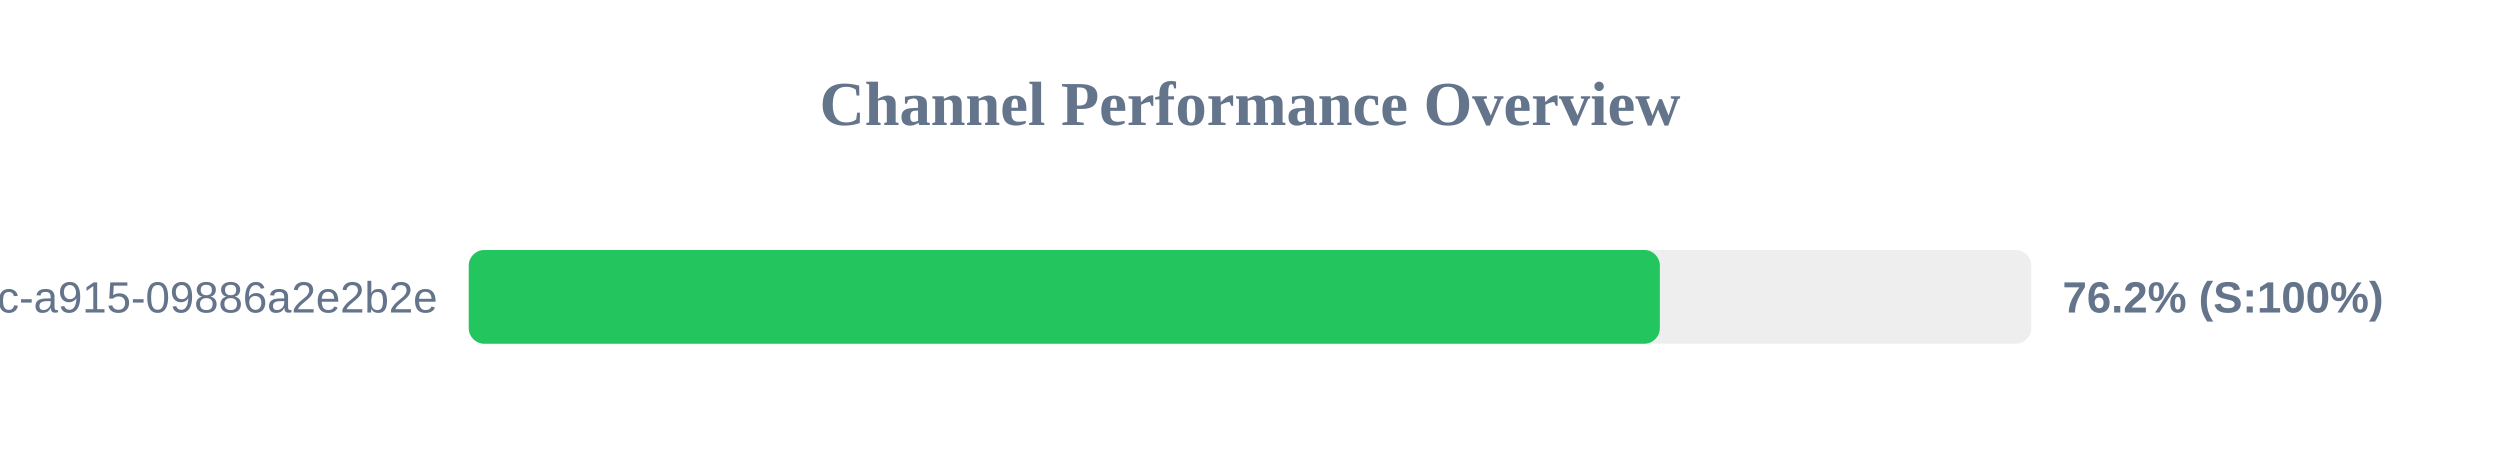
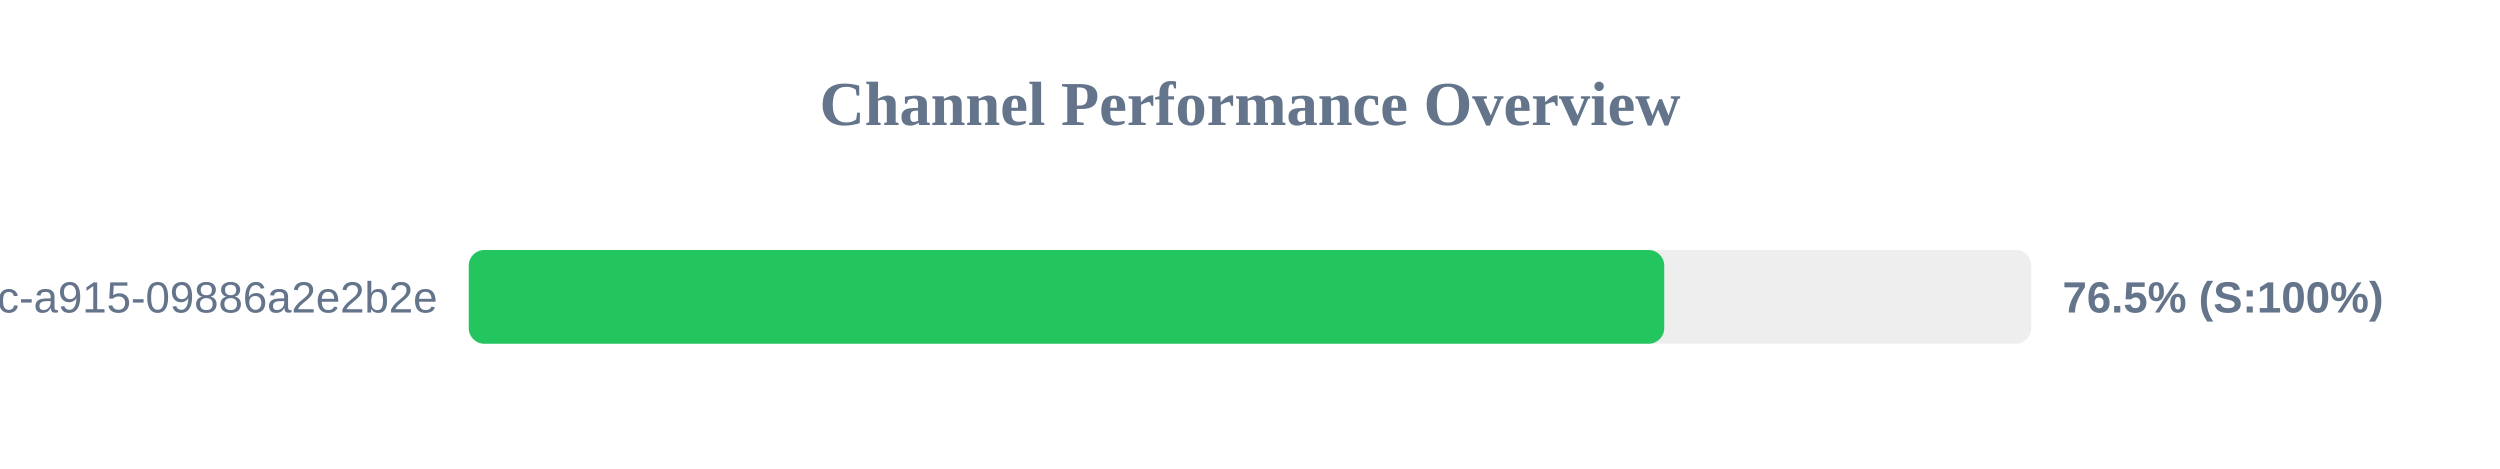
<svg xmlns="http://www.w3.org/2000/svg" width="800" height="150" version="1.1">
  <style>
        .row { font: 14px Arial; fill: #64748b; }
        .score { font: bold 14px Arial; fill: #64748b; }
    </style>
  <text x="400" y="40" text-anchor="middle" font-size="20px" font-weight="bold" fill="#64748b">Channel Performance Overview</text>
  <rect x="150" y="80" width="500" height="30" fill="#eee" rx="5" />
-   <rect x="150" y="80" width="381.15" height="30" fill="#22c55e" rx="5" />
+   <rect x="150" y="80" width="382.55" height="30" fill="#22c55e" rx="5" />
  <text x="140" y="100" text-anchor="end" class="row">?uuid=52816135-d3bc-46bc-a915-09886a2e2b2e</text>
-   <text x="660" y="100" text-anchor="start" class="score">76.2% (S:100%)</text>
+   <text x="660" y="100" text-anchor="start" class="score">76.5% (S:100%)</text>
</svg>
